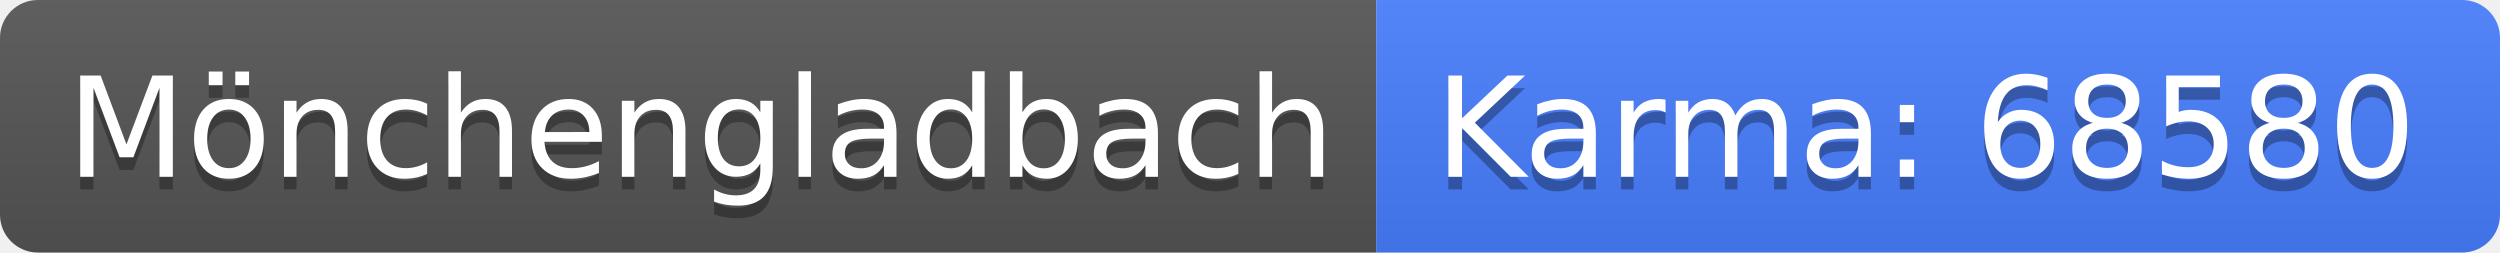
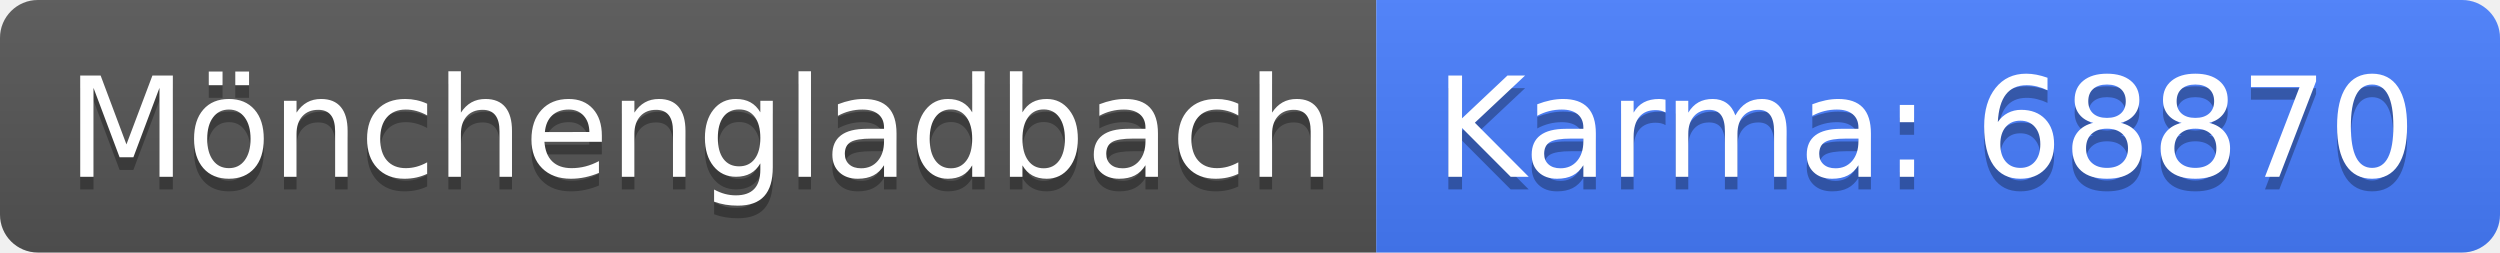
<svg xmlns="http://www.w3.org/2000/svg" width="198" height="20">
  <linearGradient id="b" x2="0" y2="100%">
    <stop offset="0" stop-color="#bbb" stop-opacity=".1" />
    <stop offset="1" stop-opacity=".1" />
  </linearGradient>
  <clipPath id="a">
    <rect width="198" height="20" rx="3" fill="#fff" />
  </clipPath>
  <g clip-path="url(#a)">
    <path fill="#555" d="M0 0h109v20H0z" />
    <path fill="#477eff" d="M109 0h89v20H109z" />
    <path fill="url(#b)" d="M0 0h198v20H0z" />
  </g>
  <g fill="#fff" text-anchor="middle" font-family="DejaVu Sans,Verdana,Geneva,sans-serif" font-size="110">
    <text x="555" y="150" fill="#010101" fill-opacity=".3" transform="scale(.1)" textLength="990">Mönchengladbach</text>
    <text x="555" y="140" transform="scale(.1)" textLength="990">Mönchengladbach</text>
-     <text x="1525" y="150" fill="#010101" fill-opacity=".3" transform="scale(.1)" textLength="790">Karma: 68580</text>
-     <text x="1525" y="140" transform="scale(.1)" textLength="790">Karma: 68580</text>
+     <text x="1525" y="150" fill="#010101" fill-opacity=".3" transform="scale(.1)" textLength="790">Karma: 68870</text>
+     <text x="1525" y="140" transform="scale(.1)" textLength="790">Karma: 68870</text>
  </g>
</svg>
